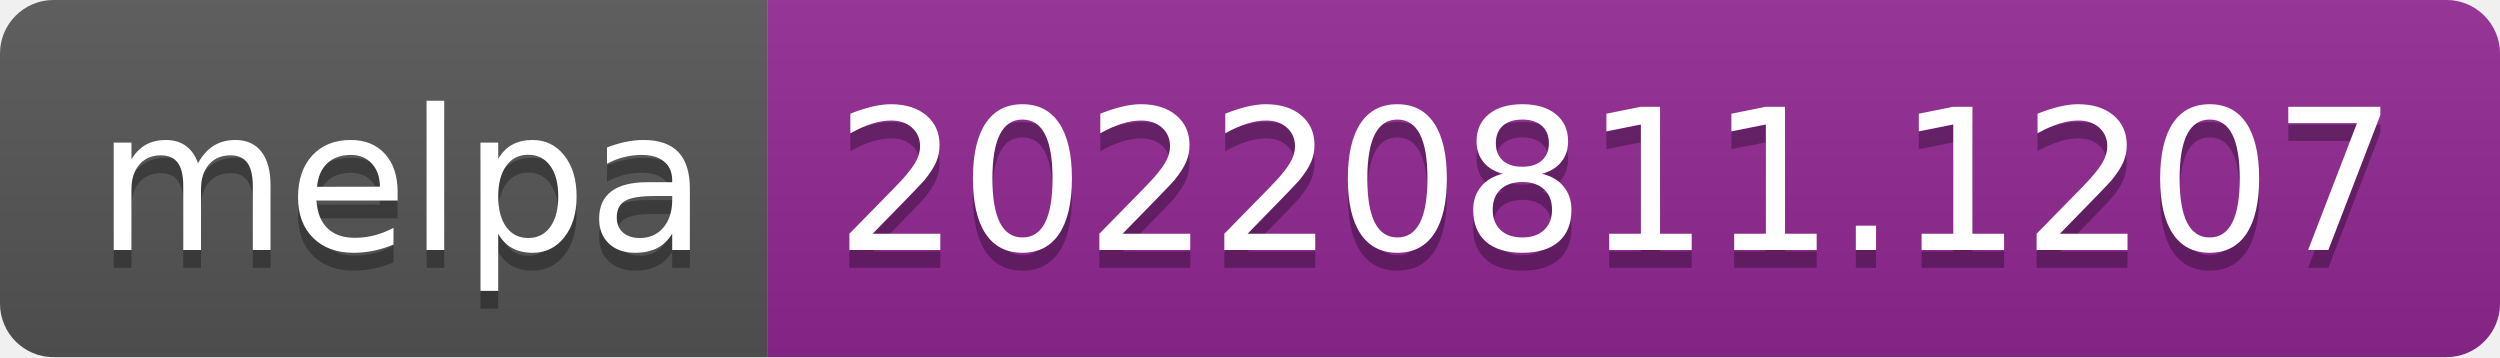
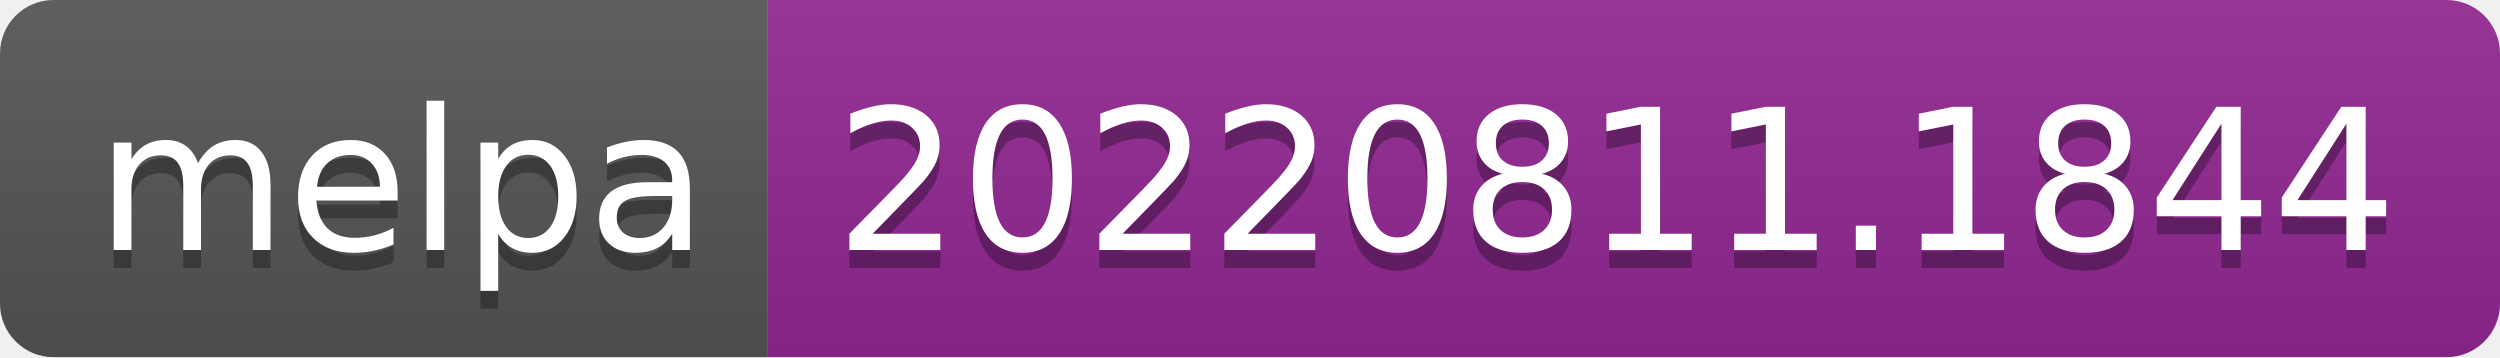
- <svg xmlns="http://www.w3.org/2000/svg" width="140" height="20" role="img" aria-label="melpa: 20220811.1207">
+ <svg xmlns="http://www.w3.org/2000/svg" width="140" height="20" role="img" aria-label="melpa: 20220811.1844">
  <linearGradient id="s" x2="0" y2="100%">
    <stop offset="0" stop-color="#bbb" stop-opacity=".1" />
    <stop offset="1" stop-opacity=".1" />
  </linearGradient>
  <clipPath id="r">
    <rect width="140" height="20" rx="3" fill="#fff" />
  </clipPath>
  <g clip-path="url(#r)">
    <rect width="43" height="20" fill="#555" />
    <rect x="43" width="97" height="20" fill="#922793" />
    <rect width="140" height="20" fill="url(#s)" />
  </g>
  <g fill="#fff" text-anchor="middle" font-family="Verdana,Geneva,DejaVu Sans,sans-serif" text-rendering="geometricPrecision" font-size="110">
    <text aria-hidden="true" x="225" y="150" fill="#010101" fill-opacity=".3" transform="scale(.1)" textLength="330">melpa</text>
    <text x="225" y="140" transform="scale(.1)" fill="#fff" textLength="330">melpa</text>
-     <text aria-hidden="true" x="905" y="150" fill="#010101" fill-opacity=".3" transform="scale(.1)" textLength="870">20220811.1207</text>
-     <text x="905" y="140" transform="scale(.1)" fill="#fff" textLength="870">20220811.1207</text>
+     <text aria-hidden="true" x="905" y="150" fill="#010101" fill-opacity=".3" transform="scale(.1)" textLength="870">20220811.1844</text>
+     <text x="905" y="140" transform="scale(.1)" fill="#fff" textLength="870">20220811.1844</text>
  </g>
</svg>
